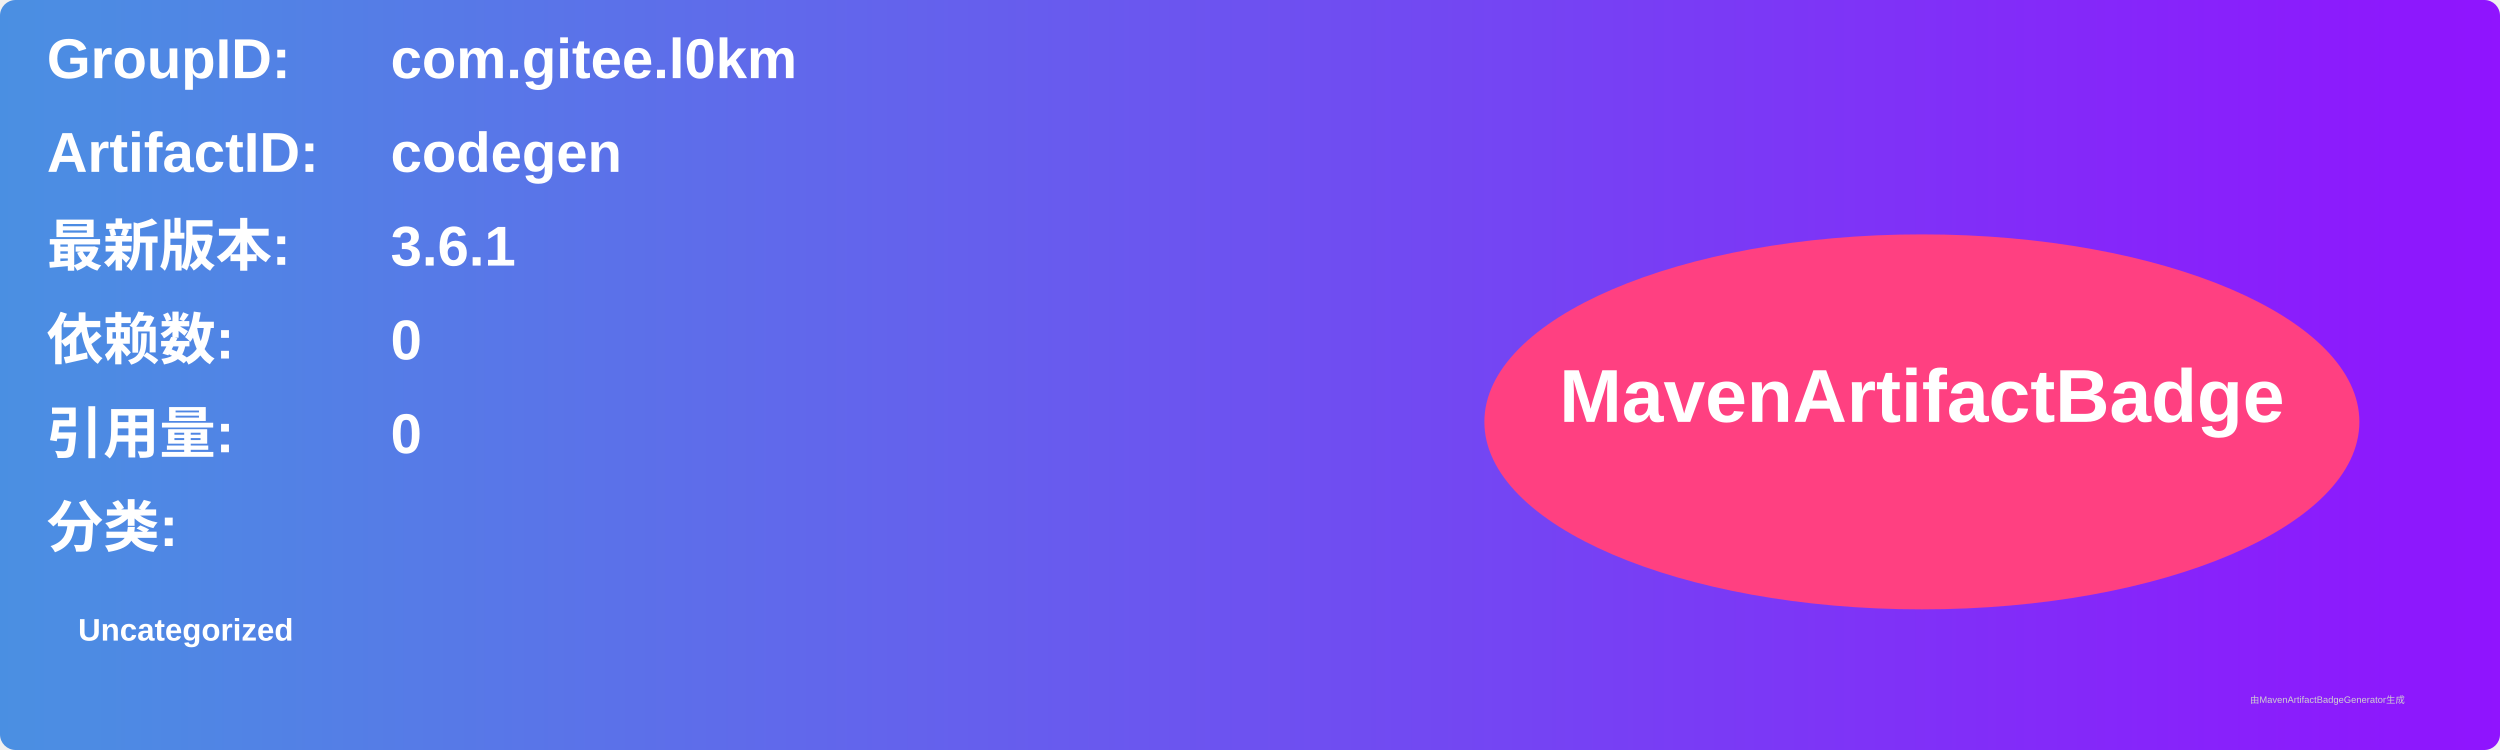
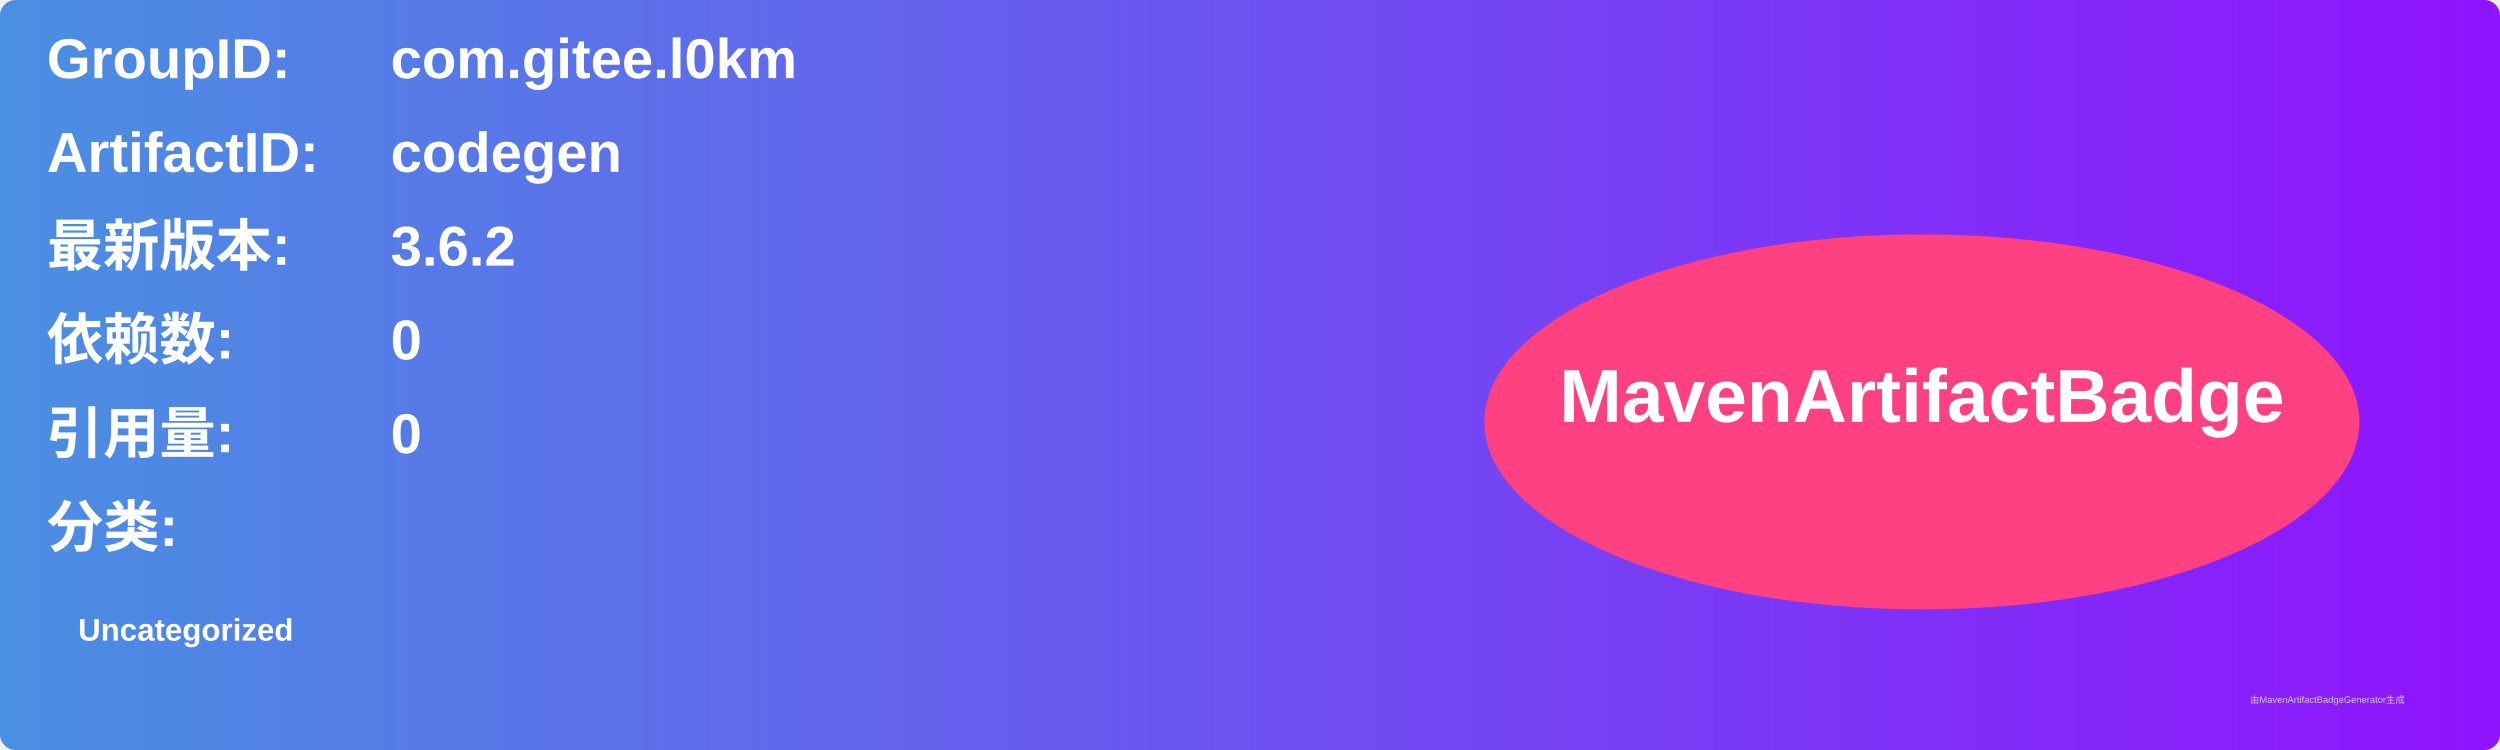
<svg xmlns="http://www.w3.org/2000/svg" width="800" height="240" viewBox="0 0 800 240">
  <linearGradient id="grad" x1="0%" y1="0%" x2="100%" y2="0%">
    <stop offset="0%" stop-color="#4a90e2" />
    <stop offset="100%" stop-color="#9013fe" />
  </linearGradient>
  <rect width="100%" height="100%" rx="5" ry="5" fill="url(#grad)" />
  <g transform="translate(15, 15)">
    <text x="0" y="10" font-family="Arial" font-size="18" fill="white" font-weight="bold" width="260">GroupID:</text>
    <text x="110" y="10" font-family="Arial" font-size="18" fill="white" font-weight="bold" width="460">com.gitee.l0km</text>
    <text x="0" y="40" font-family="Arial" font-size="18" fill="white" font-weight="bold" width="260">ArtifactID:</text>
    <text x="110" y="40" font-family="Arial" font-size="18" fill="white" font-weight="bold" width="460">codegen</text>
    <text x="0" y="70" font-family="Arial" font-size="18" fill="white" font-weight="bold">最新版本:</text>
    <text x="110" y="70" font-family="Arial" font-size="18" fill="white" font-weight="bold">
-       <tspan font-weight="bold">3.6.1</tspan>
+       <tspan font-weight="bold">3.6.2</tspan>
    </text>
    <text x="0" y="100" font-family="Arial" font-size="18" fill="white" font-weight="bold">依赖数: </text>
    <text x="110" y="100" font-family="Arial" font-size="18" fill="white">
      <tspan font-weight="bold">0</tspan>
    </text>
    <text x="0" y="130" font-family="Arial" font-size="18" fill="white" font-weight="bold">引用量: </text>
    <text x="110" y="130" font-family="Arial" font-size="18" fill="white">
      <tspan font-weight="bold">0</tspan>
    </text>
    <text x="0" y="160" font-family="Arial" font-size="18" fill="white" font-weight="bold">分类:</text>
    <text x="10" y="190" font-family="Arial" font-size="10" fill="white">
      <tspan font-weight="bold">Uncategorized</tspan>
    </text>
    <ellipse cx="600" cy="120" rx="140" ry="60" fill="#ff4081" />
    <text x="600" y="120" text-anchor="middle" font-family="Arial" font-size="24" fill="white" font-weight="bold">MavenArtifactBadge</text>
  </g>
  <text x="720" y="225" font-family="Arial" font-size="3" fill="#d0d0d0">由MavenArtifactBadgeGenerator生成</text>
</svg>
